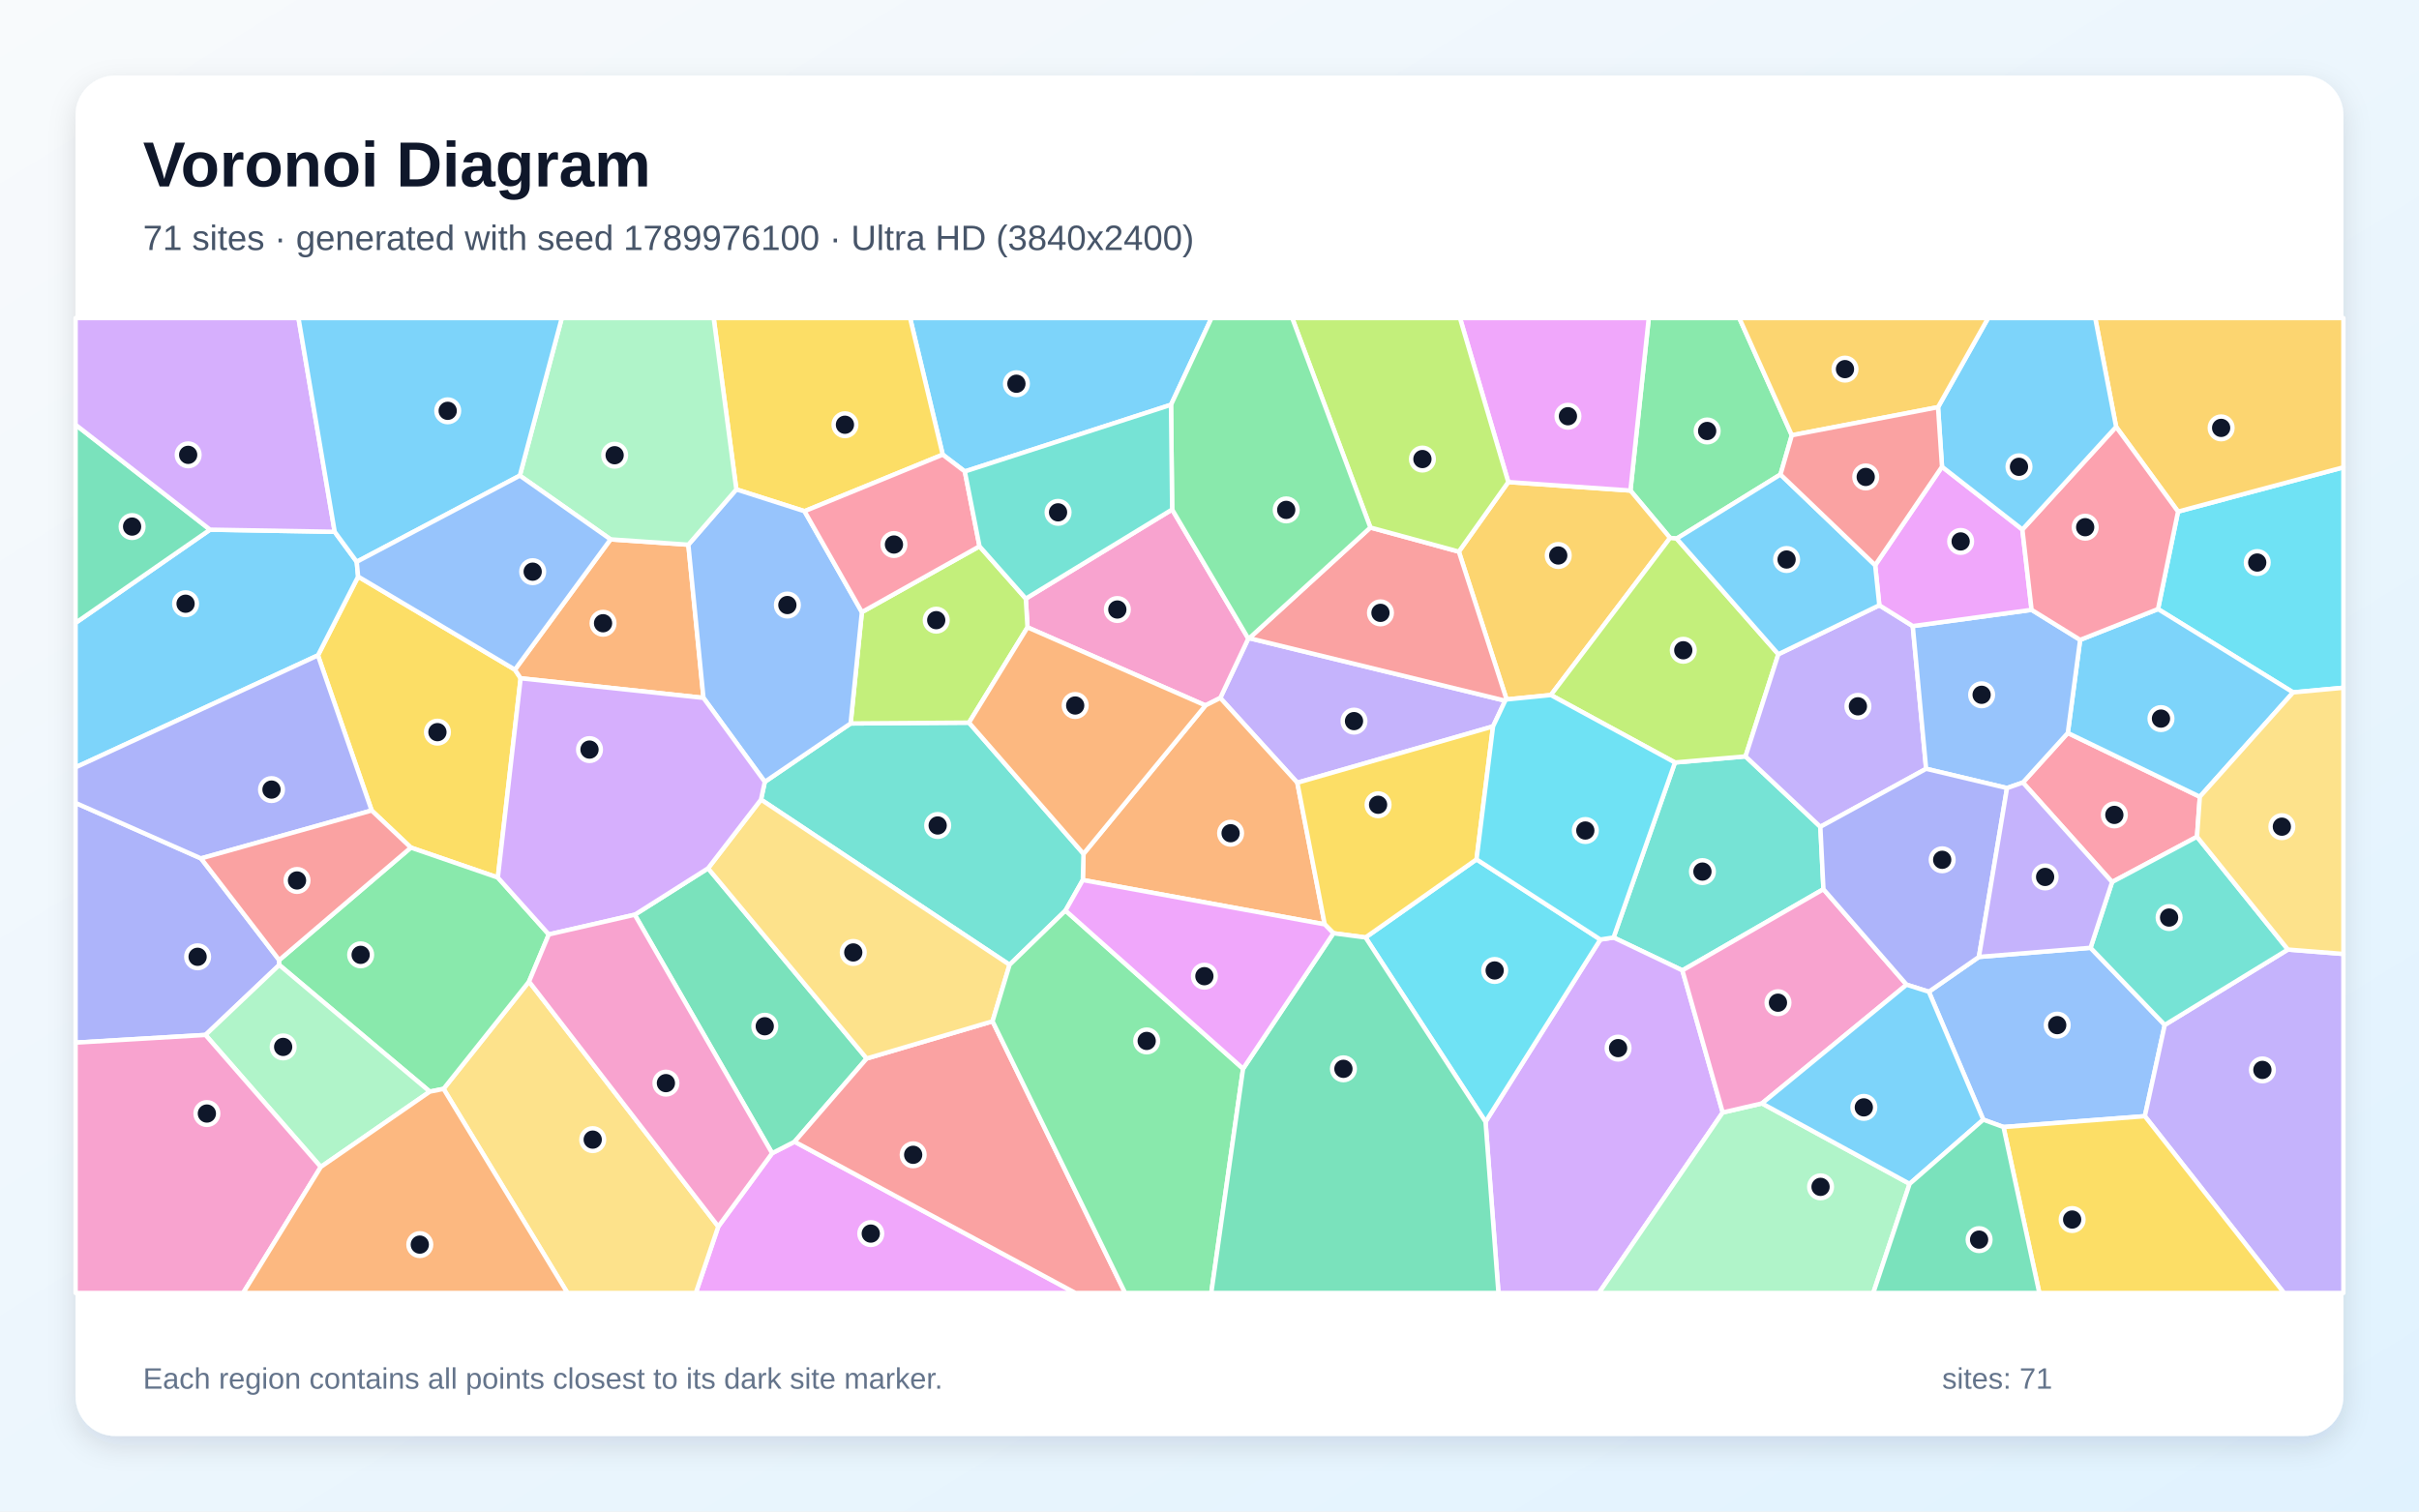
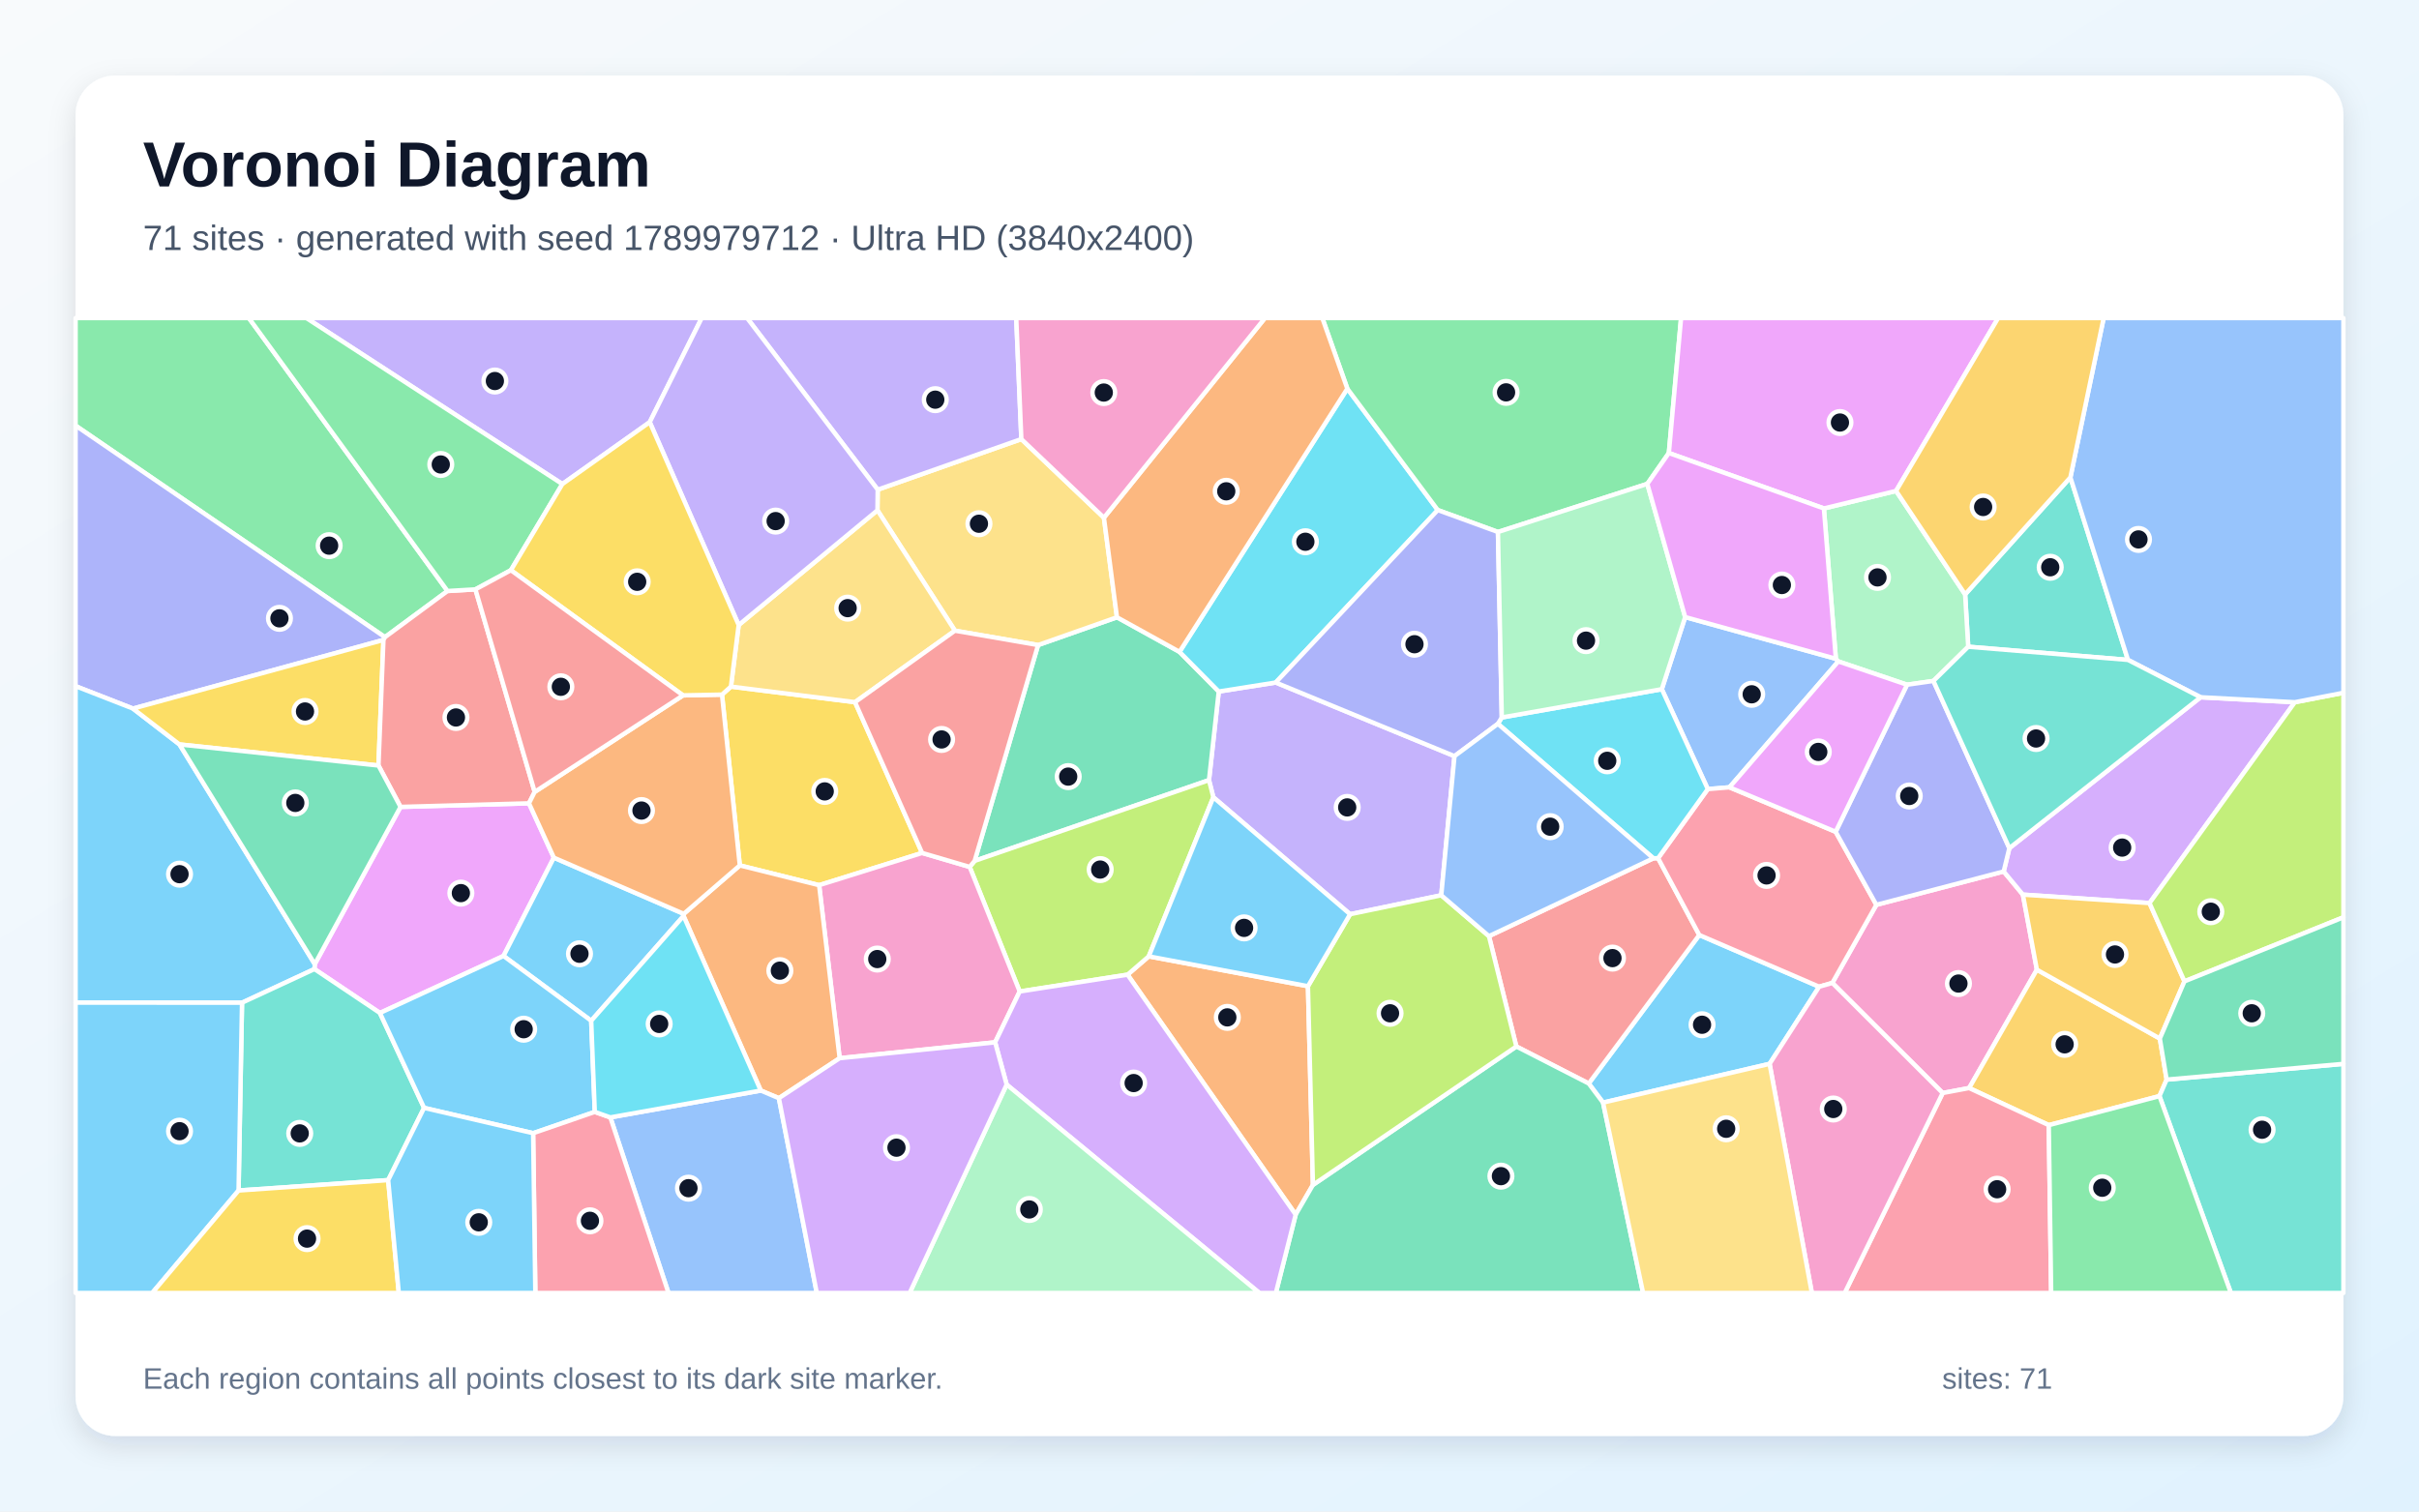
<svg xmlns="http://www.w3.org/2000/svg" width="3840" height="2400" viewBox="0 0 3840 2400" role="img" aria-labelledby="title description">
  <defs>
    <linearGradient id="background" x1="0" y1="0" x2="1" y2="1">
      <stop stop-color="#F8FAFC" />
      <stop offset="1" stop-color="#E0F2FE" />
    </linearGradient>
    <filter id="shadow" x="-5%" y="-5%" width="110%" height="110%">
      <feDropShadow dx="0" dy="15" stdDeviation="22" flood-color="#0F172A" flood-opacity=".12" />
    </filter>
  </defs>
  <rect width="3840" height="2400" fill="url(#background)" />
  <rect x="120" y="120" width="3600" height="2160" rx="63" fill="#FFFFFF" filter="url(#shadow)" />
  <g font-family="Arial, sans-serif">
    <text x="227" y="296" font-size="101" font-weight="700" fill="#0F172A">Voronoi Diagram</text>
-     <text x="227" y="397" font-size="56" fill="#475569">71 sites · generated with seed 1789976100 · Ultra HD (3840x2400)</text>
+     <text x="227" y="397" font-size="56" fill="#475569">71 sites · generated with seed 1789979712 · Ultra HD (3840x2400)</text>
  </g>
  <g stroke="#FFFFFF" stroke-width="7" stroke-linejoin="round">
-     <polygon points="1858.9,642.7 1531.6,748.6 1496.5,721.9 1444.7,505.0 1923.2,505.0" fill="#38BDF8" fill-opacity="0.65" />
-     <polygon points="1983.2,1013.3 2389.4,1112.6 2370.1,1153.4 2059.4,1242.8 1937.1,1108.2 1981.6,1013.9" fill="#A78BFA" fill-opacity="0.65" />
-     <polygon points="1913.6,1120.1 1631.1,996.1 1628.4,950.5 1860.7,809.0 1981.6,1013.9 1937.1,1108.2" fill="#F472B6" fill-opacity="0.65" />
-     <polygon points="2102.9,1467.7 1718.9,1397.3 1720.0,1355.7 1913.6,1120.1 1937.1,1108.2 2059.4,1242.8" fill="#FB923C" fill-opacity="0.65" />
-     <polygon points="790.3,1393.4 652.2,1345.8 590.0,1286.9 504.7,1040.6 568.5,915.5 817.4,1063.3 826.5,1077.0" fill="#FACC15" fill-opacity="0.65" />
-     <polygon points="2844.4,691.1 2826.4,753.4 2661.6,855.2 2651.1,854.1 2588.2,778.9 2617.3,505.0 2761.0,505.0" fill="#4ADE80" fill-opacity="0.65" />
-     <polygon points="2894.6,1411.9 2670.7,1540.8 2561.4,1488.6 2658.9,1210.7 2770.9,1201.0 2889.7,1312.8" fill="#2DD4BF" fill-opacity="0.65" />
-     <polygon points="3180.4,1789.5 3148.3,1777.8 3061.9,1574.7 3141.4,1519.4 3318.6,1504.9 3436.4,1627.4 3404.8,1772.3" fill="#60A5FA" fill-opacity="0.65" />
-     <polygon points="1140.2,1947.5 1225.7,1831.1 1261.4,1812.8 1707.1,2053.0 1104.5,2053.0" fill="#E879F9" fill-opacity="0.65" />
-     <polygon points="1007.6,1452.4 1124.0,1378.7 1375.8,1680.7 1261.4,1812.8 1225.7,1831.1" fill="#34D399" fill-opacity="0.65" />
-     <polygon points="1261.4,1812.8 1375.8,1680.7 1575.6,1621.6 1786.1,2053.0 1707.1,2053.0" fill="#F87171" fill-opacity="0.65" />
-     <polygon points="326.2,1643.3 120.0,1655.5 120.0,1274.9 319.1,1363.0 443.2,1524.4 443.3,1532.2" fill="#818CF8" fill-opacity="0.65" />
-     <polygon points="2461.9,1103.6 2391.6,1110.6 2315.8,875.9 2394.3,765.4 2588.2,778.9 2651.1,854.1" fill="#FBBF24" fill-opacity="0.65" />
-     <polygon points="2823.0,1038.8 2770.9,1201.0 2658.9,1210.7 2461.9,1103.6 2651.1,854.1 2661.6,855.2" fill="#A3E635" fill-opacity="0.65" />
-     <polygon points="2358.2,1781.2 2540.4,1491.8 2561.4,1488.6 2670.7,1540.8 2734.7,1766.4 2538.2,2053.0 2378.7,2053.0" fill="#C084FC" fill-opacity="0.65" />
-     <polygon points="3487.6,1328.6 3352.8,1400.5 3211.2,1242.5 3282.5,1163.8 3492.1,1265.1" fill="#FB7185" fill-opacity="0.65" />
-     <polygon points="3640.2,1099.4 3425.7,967.1 3457.5,812.3 3720.0,742.0 3720.0,1092.0" fill="#22D3EE" fill-opacity="0.65" />
-     <polygon points="2734.7,1766.4 2797.0,1752.0 3031.4,1879.7 2973.7,2053.0 2538.2,2053.0" fill="#86EFAC" fill-opacity="0.65" />
-     <polygon points="704.1,1728.9 839.8,1558.5 1140.2,1947.5 1104.5,2053.0 900.8,2053.0" fill="#FCD34D" fill-opacity="0.65" />
-     <polygon points="3492.1,1265.1 3282.5,1163.8 3302.1,1016.0 3425.7,967.1 3640.2,1099.4" fill="#38BDF8" fill-opacity="0.65" />
-     <polygon points="333.4,841.0 531.3,844.4 566.3,892.0 568.5,915.5 504.7,1040.6 120.0,1218.4 120.0,989.0" fill="#38BDF8" fill-opacity="0.65" />
-     <polygon points="2983.3,961.0 3036.4,994.1 3057.6,1220.7 2889.7,1312.8 2770.9,1201.0 2823.0,1038.8" fill="#A78BFA" fill-opacity="0.65" />
-     <polygon points="2797.0,1752.0 2734.7,1766.4 2670.7,1540.8 2894.6,1411.9 3026.6,1563.5" fill="#F472B6" fill-opacity="0.65" />
-     <polygon points="969.2,856.4 1092.7,864.9 1116.7,1108.1 826.5,1077.0 817.4,1063.3" fill="#FB923C" fill-opacity="0.65" />
-     <polygon points="1277.1,811.7 1168.9,777.1 1132.9,505.0 1444.7,505.0 1496.5,721.9" fill="#FACC15" fill-opacity="0.65" />
-     <polygon points="871.2,1483.7 839.8,1558.5 704.1,1728.9 682.3,1733.3 443.3,1532.2 443.2,1524.4 652.2,1345.8 790.3,1393.4" fill="#4ADE80" fill-opacity="0.65" />
-     <polygon points="1691.4,1445.8 1602.6,1531.9 1208.0,1269.6 1214.1,1241.4 1350.3,1148.7 1538.2,1147.4 1720.0,1355.7 1718.9,1397.3" fill="#2DD4BF" fill-opacity="0.65" />
-     <polygon points="3225.0,968.3 3302.1,1016.0 3282.5,1163.8 3211.2,1242.5 3186.0,1251.3 3057.6,1220.7 3036.4,994.1" fill="#60A5FA" fill-opacity="0.65" />
-     <polygon points="3082.8,741.1 3210.4,840.8 3225.0,968.3 3036.4,994.1 2983.3,961.0 2976.7,897.4" fill="#E879F9" fill-opacity="0.65" />
-     <polygon points="333.4,841.0 120.0,989.0 120.0,674.4" fill="#34D399" fill-opacity="0.65" />
-     <polygon points="2175.4,837.6 2315.8,875.9 2391.6,1110.6 2389.4,1112.6 1983.2,1013.3" fill="#F87171" fill-opacity="0.65" />
-     <polygon points="319.1,1363.0 120.0,1274.9 120.0,1218.4 504.7,1040.6 590.0,1286.9" fill="#818CF8" fill-opacity="0.65" />
-     <polygon points="3457.5,812.3 3359.2,677.7 3326.0,505.0 3720.0,505.0 3720.0,742.0" fill="#FBBF24" fill-opacity="0.65" />
-     <polygon points="1538.2,1147.4 1350.3,1148.7 1368.2,971.9 1554.9,867.4 1628.4,950.5 1631.1,996.1" fill="#A3E635" fill-opacity="0.65" />
-     <polygon points="531.3,844.4 333.4,841.0 120.0,674.4 120.0,505.0 473.8,505.0" fill="#C084FC" fill-opacity="0.65" />
-     <polygon points="3359.2,677.7 3457.5,812.3 3425.7,967.1 3302.1,1016.0 3225.0,968.3 3210.4,840.8" fill="#FB7185" fill-opacity="0.65" />
-     <polygon points="2167.7,1488.5 2343.9,1364.5 2540.4,1491.8 2358.2,1781.2" fill="#22D3EE" fill-opacity="0.65" />
-     <polygon points="509.2,1852.9 326.2,1643.3 443.3,1532.2 682.3,1733.3" fill="#86EFAC" fill-opacity="0.65" />
-     <polygon points="1208.0,1269.6 1602.6,1531.9 1575.6,1621.6 1375.8,1680.7 1124.0,1378.7" fill="#FCD34D" fill-opacity="0.65" />
-     <polygon points="2976.7,897.4 2983.3,961.0 2823.0,1038.8 2661.6,855.2 2826.4,753.4" fill="#38BDF8" fill-opacity="0.65" />
-     <polygon points="3359.2,677.7 3210.4,840.8 3082.8,741.1 3076.5,646.5 3156.0,505.0 3326.0,505.0" fill="#38BDF8" fill-opacity="0.65" />
-     <polygon points="3404.8,1772.3 3436.4,1627.4 3631.9,1507.7 3720.0,1514.7 3720.0,2053.0 3625.7,2053.0" fill="#A78BFA" fill-opacity="0.65" />
-     <polygon points="120.0,1655.5 326.2,1643.3 509.2,1852.9 386.0,2053.0 120.0,2053.0" fill="#F472B6" fill-opacity="0.65" />
-     <polygon points="1538.2,1147.4 1631.1,996.1 1913.6,1120.1 1720.0,1355.7" fill="#FB923C" fill-opacity="0.65" />
-     <polygon points="2343.9,1364.5 2167.7,1488.5 2116.7,1481.8 2102.9,1467.7 2059.4,1242.8 2370.1,1153.4" fill="#FACC15" fill-opacity="0.65" />
-     <polygon points="1575.6,1621.6 1602.6,1531.9 1691.4,1445.8 1973.3,1696.9 1922.8,2053.0 1786.1,2053.0" fill="#4ADE80" fill-opacity="0.65" />
-     <polygon points="3631.9,1507.7 3436.4,1627.4 3318.6,1504.9 3352.8,1400.5 3487.6,1328.6" fill="#2DD4BF" fill-opacity="0.65" />
-     <polygon points="1368.2,971.9 1350.3,1148.7 1214.1,1241.4 1116.7,1108.1 1092.7,864.9 1168.9,777.1 1277.1,811.7" fill="#60A5FA" fill-opacity="0.65" />
-     <polygon points="2588.2,778.9 2394.3,765.4 2317.6,505.0 2617.3,505.0" fill="#E879F9" fill-opacity="0.65" />
-     <polygon points="1973.3,1696.9 2116.7,1481.8 2167.7,1488.5 2358.2,1781.2 2378.7,2053.0 1922.8,2053.0" fill="#34D399" fill-opacity="0.65" />
-     <polygon points="443.2,1524.4 319.1,1363.0 590.0,1286.9 652.2,1345.8" fill="#F87171" fill-opacity="0.65" />
-     <polygon points="3057.6,1220.7 3186.0,1251.3 3141.4,1519.4 3061.9,1574.7 3026.6,1563.5 2894.6,1411.9 2889.7,1312.8" fill="#818CF8" fill-opacity="0.65" />
-     <polygon points="3076.5,646.5 2844.4,691.1 2761.0,505.0 3156.0,505.0" fill="#FBBF24" fill-opacity="0.65" />
-     <polygon points="2394.3,765.4 2315.8,875.9 2175.4,837.6 2051.3,505.0 2317.6,505.0" fill="#A3E635" fill-opacity="0.65" />
-     <polygon points="1214.1,1241.4 1208.0,1269.6 1124.0,1378.7 1007.6,1452.4 871.2,1483.7 790.3,1393.4 826.5,1077.0 1116.7,1108.1" fill="#C084FC" fill-opacity="0.65" />
-     <polygon points="1554.9,867.4 1368.2,971.9 1277.1,811.7 1496.5,721.9 1531.6,748.6" fill="#FB7185" fill-opacity="0.65" />
-     <polygon points="2540.4,1491.8 2343.9,1364.5 2370.1,1153.4 2389.4,1112.6 2391.6,1110.6 2461.9,1103.6 2658.9,1210.7 2561.4,1488.6" fill="#22D3EE" fill-opacity="0.65" />
-     <polygon points="1168.9,777.1 1092.7,864.9 969.2,856.4 825.2,755.2 891.8,505.0 1132.9,505.0" fill="#86EFAC" fill-opacity="0.65" />
-     <polygon points="3631.9,1507.7 3487.6,1328.6 3492.1,1265.1 3640.2,1099.4 3720.0,1092.0 3720.0,1514.7" fill="#FCD34D" fill-opacity="0.65" />
-     <polygon points="3031.4,1879.7 2797.0,1752.0 3026.6,1563.5 3061.9,1574.7 3148.3,1777.8" fill="#38BDF8" fill-opacity="0.65" />
-     <polygon points="825.2,755.2 566.3,892.0 531.3,844.4 473.8,505.0 891.8,505.0" fill="#38BDF8" fill-opacity="0.65" />
-     <polygon points="3186.0,1251.3 3211.2,1242.5 3352.8,1400.5 3318.6,1504.9 3141.4,1519.4" fill="#A78BFA" fill-opacity="0.65" />
-     <polygon points="839.8,1558.5 871.2,1483.7 1007.6,1452.4 1225.7,1831.1 1140.2,1947.5" fill="#F472B6" fill-opacity="0.65" />
-     <polygon points="509.2,1852.9 682.3,1733.3 704.1,1728.9 900.8,2053.0 386.0,2053.0" fill="#FB923C" fill-opacity="0.65" />
-     <polygon points="3180.4,1789.5 3404.8,1772.3 3625.7,2053.0 3237.3,2053.0" fill="#FACC15" fill-opacity="0.65" />
-     <polygon points="2175.4,837.6 1983.2,1013.3 1981.6,1013.9 1860.7,809.0 1858.9,642.7 1923.2,505.0 2051.3,505.0" fill="#4ADE80" fill-opacity="0.65" />
-     <polygon points="1860.7,809.0 1628.4,950.5 1554.9,867.4 1531.6,748.6 1858.9,642.7" fill="#2DD4BF" fill-opacity="0.65" />
-     <polygon points="825.2,755.2 969.2,856.4 817.4,1063.3 568.5,915.5 566.3,892.0" fill="#60A5FA" fill-opacity="0.65" />
-     <polygon points="1973.3,1696.9 1691.4,1445.8 1718.9,1397.3 2102.9,1467.7 2116.7,1481.8" fill="#E879F9" fill-opacity="0.65" />
-     <polygon points="3031.4,1879.7 3148.3,1777.8 3180.4,1789.5 3237.3,2053.0 2973.7,2053.0" fill="#34D399" fill-opacity="0.65" />
-     <polygon points="3076.5,646.5 3082.8,741.1 2976.7,897.4 2826.4,753.4 2844.4,691.1" fill="#F87171" fill-opacity="0.65" />
+     <polygon points="2809.1,1689.2 2544.7,1750.7 2522.0,1720.4 2697.5,1484.6 2887.8,1566.7" fill="#38BDF8" fill-opacity="0.65" />
+     <polygon points="2308.9,1200.6 2287.9,1421.5 2143.2,1451.6 1926.1,1265.9 1919.2,1238.7 1934.7,1098.0 2025.1,1083.7" fill="#A78BFA" fill-opacity="0.65" />
+     <polygon points="2908.7,1560.7 2978.6,1436.7 3180.7,1383.7 3211.2,1420.5 3233.4,1539.7 3125.9,1727.6 3083.9,1735.5" fill="#F472B6" fill-opacity="0.65" />
+     <polygon points="1789.9,1547.6 1823.6,1518.5 2076.3,1565.9 2084.2,1881.4 2056.8,1928.6" fill="#FB923C" fill-opacity="0.65" />
+     <polygon points="1463.8,1354.3 1300.3,1405.5 1174.4,1374.1 1146.1,1102.9 1160.3,1090.2 1357.3,1114.9" fill="#FACC15" fill-opacity="0.65" />
+     <polygon points="710.4,938.4 611.1,1011.7 120.0,675.8 120.0,505.0 395.1,505.0" fill="#4ADE80" fill-opacity="0.65" />
+     <polygon points="3286.6,758.0 3378.0,1047.8 3124.4,1026.9 3119.5,943.8" fill="#2DD4BF" fill-opacity="0.65" />
+     <polygon points="2638.0,1094.3 2675.1,979.8 2914.3,1046.0 2918.2,1050.2 2745.4,1250.1 2711.0,1252.9" fill="#60A5FA" fill-opacity="0.65" />
+     <polygon points="603.1,1608.4 499.2,1538.7 499.7,1530.9 635.8,1281.2 839.7,1275.5 879.2,1361.8 799.3,1517.9" fill="#E879F9" fill-opacity="0.65" />
+     <polygon points="1547.2,1366.9 1647.9,1024.2 1773.1,980.1 1872.4,1035.0 1934.7,1098.0 1919.2,1238.7" fill="#34D399" fill-opacity="0.65" />
+     <polygon points="2407.1,1661.6 2363.6,1486.4 2624.6,1362.8 2632.1,1362.6 2697.5,1484.6 2522.0,1720.4" fill="#F87171" fill-opacity="0.65" />
+     <polygon points="608.7,1016.1 211.1,1125.1 120.0,1089.5 120.0,675.8 611.1,1011.7" fill="#818CF8" fill-opacity="0.65" />
+     <polygon points="3439.4,1714.2 3428.0,1740.4 3252.3,1786.5 3125.9,1727.6 3233.4,1539.7 3428.6,1649.0" fill="#FBBF24" fill-opacity="0.65" />
+     <polygon points="1618.7,1574.3 1539.3,1376.5 1547.2,1366.9 1919.2,1238.7 1926.1,1265.9 1823.6,1518.5 1789.9,1547.6" fill="#A3E635" fill-opacity="0.65" />
+     <polygon points="3493.3,1107.1 3642.9,1115.0 3412.2,1433.9 3211.2,1420.5 3180.7,1383.7 3189.7,1346.7" fill="#C084FC" fill-opacity="0.65" />
+     <polygon points="2632.1,1362.6 2711.0,1252.9 2745.4,1250.1 2914.0,1320.7 2978.6,1436.7 2908.7,1560.7 2887.8,1566.7 2697.5,1484.6" fill="#FB7185" fill-opacity="0.65" />
+     <polygon points="2138.8,617.1 2282.4,809.9 2025.1,1083.7 1934.7,1098.0 1872.4,1035.0" fill="#22D3EE" fill-opacity="0.65" />
+     <polygon points="2895.3,807.3 3009.9,779.5 3119.5,943.8 3124.4,1026.9 3069.2,1081.2 3027.3,1087.2 2918.2,1050.2 2914.3,1046.0" fill="#86EFAC" fill-opacity="0.65" />
+     <polygon points="1515.9,1001.4 1392.9,810.2 1393.3,777.5 1621.3,697.2 1752.4,822.0 1773.1,980.1 1647.9,1024.2" fill="#FCD34D" fill-opacity="0.65" />
+     <polygon points="384.2,1592.1 120.0,1592.0 120.0,1089.5 211.1,1125.1 284.9,1182.0 499.7,1530.9 499.2,1538.7" fill="#38BDF8" fill-opacity="0.65" />
+     <polygon points="938.5,1620.8 799.3,1517.9 879.2,1361.8 1085.4,1451.0 1085.1,1454.4" fill="#38BDF8" fill-opacity="0.65" />
+     <polygon points="1621.3,697.2 1393.3,777.5 1186.0,505.0 1613.2,505.0" fill="#A78BFA" fill-opacity="0.65" />
+     <polygon points="1579.7,1655.0 1332.9,1680.2 1300.3,1405.5 1463.8,1354.3 1539.3,1376.5 1618.7,1574.3" fill="#F472B6" fill-opacity="0.65" />
+     <polygon points="1236.4,1743.7 1207.7,1731.6 1085.1,1454.4 1085.4,1451.0 1174.4,1374.1 1300.3,1405.5 1332.9,1680.2" fill="#FB923C" fill-opacity="0.65" />
+     <polygon points="600.8,1215.5 284.9,1182.0 211.1,1125.1 608.7,1016.1" fill="#FACC15" fill-opacity="0.65" />
+     <polygon points="2649.2,719.3 2615.0,768.3 2377.9,844.7 2282.4,809.9 2138.8,617.1 2099.1,505.0 2668.6,505.0" fill="#4ADE80" fill-opacity="0.65" />
+     <polygon points="616.2,1873.8 378.7,1890.3 384.2,1592.1 499.2,1538.7 603.1,1608.4 673.2,1759.1" fill="#2DD4BF" fill-opacity="0.65" />
+     <polygon points="968.9,1774.2 1207.7,1731.6 1236.4,1743.7 1296.6,2053.0 1061.2,2053.0" fill="#60A5FA" fill-opacity="0.65" />
+     <polygon points="3009.9,779.5 2895.3,807.3 2649.2,719.3 2668.6,505.0 3171.9,505.0" fill="#E879F9" fill-opacity="0.65" />
+     <polygon points="2056.8,1928.6 2084.2,1881.4 2407.1,1661.6 2522.0,1720.4 2544.7,1750.7 2608.3,2053.0 2025.3,2053.0" fill="#34D399" fill-opacity="0.65" />
+     <polygon points="848.8,1257.4 839.7,1275.5 635.8,1281.2 600.8,1215.5 608.7,1016.1 611.1,1011.7 710.4,938.4 754.7,935.8" fill="#F87171" fill-opacity="0.65" />
+     <polygon points="2914.0,1320.7 3027.3,1087.2 3069.2,1081.2 3189.7,1346.7 3180.7,1383.7 2978.6,1436.7" fill="#818CF8" fill-opacity="0.65" />
+     <polygon points="3467.7,1558.2 3428.6,1649.0 3233.4,1539.7 3211.2,1420.5 3412.2,1433.9" fill="#FBBF24" fill-opacity="0.65" />
+     <polygon points="3467.7,1558.2 3412.2,1433.9 3642.9,1115.0 3720.0,1100.0 3720.0,1456.5" fill="#A3E635" fill-opacity="0.65" />
+     <polygon points="1598.0,1722.1 1579.7,1655.0 1618.7,1574.3 1789.9,1547.6 2056.8,1928.6 2025.3,2053.0 1999.2,2053.0" fill="#C084FC" fill-opacity="0.65" />
+     <polygon points="3083.9,1735.5 3125.9,1727.6 3252.3,1786.5 3256.1,2053.0 2928.3,2053.0" fill="#FB7185" fill-opacity="0.65" />
+     <polygon points="2632.1,1362.6 2624.6,1362.8 2377.8,1149.3 2384.0,1139.2 2638.0,1094.3 2711.0,1252.9" fill="#22D3EE" fill-opacity="0.65" />
+     <polygon points="1598.0,1722.1 1999.2,2053.0 1444.0,2053.0" fill="#86EFAC" fill-opacity="0.65" />
+     <polygon points="1172.6,992.4 1392.9,810.2 1515.9,1001.4 1357.3,1114.9 1160.3,1090.2" fill="#FCD34D" fill-opacity="0.65" />
+     <polygon points="120.0,1592.0 384.2,1592.1 378.7,1890.3 241.6,2053.0 120.0,2053.0" fill="#38BDF8" fill-opacity="0.65" />
+     <polygon points="944.2,1765.5 846.3,1799.3 673.2,1759.1 603.1,1608.4 799.3,1517.9 938.5,1620.8" fill="#38BDF8" fill-opacity="0.65" />
+     <polygon points="1031.4,670.3 892.7,768.6 486.3,505.0 1113.9,505.0" fill="#A78BFA" fill-opacity="0.65" />
+     <polygon points="2809.1,1689.2 2887.8,1566.7 2908.7,1560.7 3083.9,1735.5 2928.3,2053.0 2876.2,2053.0" fill="#F472B6" fill-opacity="0.65" />
+     <polygon points="2138.8,617.1 1872.4,1035.0 1773.1,980.1 1752.4,822.0 2008.0,505.0 2099.1,505.0" fill="#FB923C" fill-opacity="0.65" />
+     <polygon points="378.7,1890.3 616.2,1873.8 633.1,2053.0 241.6,2053.0" fill="#FACC15" fill-opacity="0.65" />
+     <polygon points="892.7,768.6 811.0,905.4 754.7,935.8 710.4,938.4 395.1,505.0 486.3,505.0" fill="#4ADE80" fill-opacity="0.65" />
+     <polygon points="3428.0,1740.4 3439.4,1714.2 3720.0,1689.2 3720.0,2053.0 3541.4,2053.0" fill="#2DD4BF" fill-opacity="0.65" />
+     <polygon points="3642.9,1115.0 3493.3,1107.1 3378.0,1047.8 3286.6,758.0 3339.4,505.0 3720.0,505.0 3720.0,1100.0" fill="#60A5FA" fill-opacity="0.65" />
+     <polygon points="2914.0,1320.7 2745.4,1250.1 2918.2,1050.2 3027.3,1087.2" fill="#E879F9" fill-opacity="0.65" />
+     <polygon points="284.9,1182.0 600.8,1215.5 635.8,1281.2 499.7,1530.9" fill="#34D399" fill-opacity="0.65" />
+     <polygon points="1515.9,1001.4 1647.9,1024.2 1547.2,1366.9 1539.3,1376.5 1463.8,1354.3 1357.3,1114.9" fill="#F87171" fill-opacity="0.65" />
+     <polygon points="2377.9,844.7 2384.0,1139.2 2377.8,1149.3 2308.9,1200.6 2025.1,1083.7 2282.4,809.9" fill="#818CF8" fill-opacity="0.65" />
+     <polygon points="3286.6,758.0 3119.5,943.8 3009.9,779.5 3171.9,505.0 3339.4,505.0" fill="#FBBF24" fill-opacity="0.65" />
+     <polygon points="2084.2,1881.4 2076.3,1565.9 2143.2,1451.6 2287.9,1421.5 2363.6,1486.4 2407.1,1661.6" fill="#A3E635" fill-opacity="0.65" />
+     <polygon points="1236.4,1743.7 1332.9,1680.2 1579.7,1655.0 1598.0,1722.1 1444.0,2053.0 1296.6,2053.0" fill="#C084FC" fill-opacity="0.65" />
+     <polygon points="846.3,1799.3 944.2,1765.5 968.9,1774.2 1061.2,2053.0 849.8,2053.0" fill="#FB7185" fill-opacity="0.65" />
+     <polygon points="968.9,1774.2 944.2,1765.5 938.5,1620.8 1085.1,1454.4 1207.7,1731.6" fill="#22D3EE" fill-opacity="0.65" />
+     <polygon points="2384.0,1139.2 2377.9,844.7 2615.0,768.3 2675.1,979.8 2638.0,1094.3" fill="#86EFAC" fill-opacity="0.65" />
+     <polygon points="2544.7,1750.7 2809.1,1689.2 2876.2,2053.0 2608.3,2053.0" fill="#FCD34D" fill-opacity="0.65" />
+     <polygon points="616.2,1873.8 673.2,1759.1 846.3,1799.3 849.8,2053.0 633.1,2053.0" fill="#38BDF8" fill-opacity="0.65" />
+     <polygon points="2076.3,1565.9 1823.6,1518.5 1926.1,1265.9 2143.2,1451.6" fill="#38BDF8" fill-opacity="0.65" />
+     <polygon points="1393.3,777.5 1392.9,810.2 1172.6,992.4 1031.4,670.3 1113.9,505.0 1186.0,505.0" fill="#A78BFA" fill-opacity="0.65" />
+     <polygon points="1752.4,822.0 1621.3,697.2 1613.2,505.0 2008.0,505.0" fill="#F472B6" fill-opacity="0.65" />
+     <polygon points="1085.4,1451.0 879.2,1361.8 839.7,1275.5 848.8,1257.4 1084.3,1104.1 1146.1,1102.9 1174.4,1374.1" fill="#FB923C" fill-opacity="0.65" />
+     <polygon points="811.0,905.4 892.7,768.6 1031.4,670.3 1172.6,992.4 1160.3,1090.2 1146.1,1102.9 1084.3,1104.1" fill="#FACC15" fill-opacity="0.65" />
+     <polygon points="3252.3,1786.5 3428.0,1740.4 3541.4,2053.0 3256.1,2053.0" fill="#4ADE80" fill-opacity="0.65" />
+     <polygon points="3493.3,1107.1 3189.7,1346.7 3069.2,1081.2 3124.4,1026.9 3378.0,1047.8" fill="#2DD4BF" fill-opacity="0.65" />
+     <polygon points="2377.8,1149.3 2624.6,1362.8 2363.6,1486.4 2287.9,1421.5 2308.9,1200.6" fill="#60A5FA" fill-opacity="0.65" />
+     <polygon points="2895.3,807.3 2914.3,1046.0 2675.1,979.8 2615.0,768.3 2649.2,719.3" fill="#E879F9" fill-opacity="0.65" />
+     <polygon points="3439.4,1714.2 3428.6,1649.0 3467.7,1558.2 3720.0,1456.5 3720.0,1689.2" fill="#34D399" fill-opacity="0.65" />
+     <polygon points="1084.3,1104.1 848.8,1257.4 754.7,935.8 811.0,905.4" fill="#F87171" fill-opacity="0.65" />
  </g>
  <g>
-     <circle cx="1613.5" cy="609.3" r="18" fill="#0F172A" stroke="#FFFFFF" stroke-width="7" />
-     <circle cx="2149.4" cy="1145.0" r="18" fill="#0F172A" stroke="#FFFFFF" stroke-width="7" />
-     <circle cx="1773.7" cy="967.8" r="18" fill="#0F172A" stroke="#FFFFFF" stroke-width="7" />
-     <circle cx="1953.5" cy="1323.0" r="18" fill="#0F172A" stroke="#FFFFFF" stroke-width="7" />
-     <circle cx="694.4" cy="1162.5" r="18" fill="#0F172A" stroke="#FFFFFF" stroke-width="7" />
-     <circle cx="2710.0" cy="684.3" r="18" fill="#0F172A" stroke="#FFFFFF" stroke-width="7" />
-     <circle cx="2702.5" cy="1383.9" r="18" fill="#0F172A" stroke="#FFFFFF" stroke-width="7" />
-     <circle cx="3265.7" cy="1627.7" r="18" fill="#0F172A" stroke="#FFFFFF" stroke-width="7" />
-     <circle cx="1382.3" cy="1958.7" r="18" fill="#0F172A" stroke="#FFFFFF" stroke-width="7" />
-     <circle cx="1214.0" cy="1629.5" r="18" fill="#0F172A" stroke="#FFFFFF" stroke-width="7" />
-     <circle cx="1449.6" cy="1833.6" r="18" fill="#0F172A" stroke="#FFFFFF" stroke-width="7" />
-     <circle cx="313.7" cy="1519.2" r="18" fill="#0F172A" stroke="#FFFFFF" stroke-width="7" />
-     <circle cx="2473.6" cy="882.0" r="18" fill="#0F172A" stroke="#FFFFFF" stroke-width="7" />
-     <circle cx="2672.1" cy="1032.5" r="18" fill="#0F172A" stroke="#FFFFFF" stroke-width="7" />
-     <circle cx="2568.6" cy="1664.2" r="18" fill="#0F172A" stroke="#FFFFFF" stroke-width="7" />
-     <circle cx="3356.4" cy="1293.9" r="18" fill="#0F172A" stroke="#FFFFFF" stroke-width="7" />
-     <circle cx="3583.2" cy="893.2" r="18" fill="#0F172A" stroke="#FFFFFF" stroke-width="7" />
-     <circle cx="2890.0" cy="1884.5" r="18" fill="#0F172A" stroke="#FFFFFF" stroke-width="7" />
-     <circle cx="940.9" cy="1809.5" r="18" fill="#0F172A" stroke="#FFFFFF" stroke-width="7" />
-     <circle cx="3430.4" cy="1141.0" r="18" fill="#0F172A" stroke="#FFFFFF" stroke-width="7" />
-     <circle cx="294.6" cy="958.6" r="18" fill="#0F172A" stroke="#FFFFFF" stroke-width="7" />
-     <circle cx="2949.3" cy="1121.5" r="18" fill="#0F172A" stroke="#FFFFFF" stroke-width="7" />
-     <circle cx="2822.4" cy="1592.1" r="18" fill="#0F172A" stroke="#FFFFFF" stroke-width="7" />
-     <circle cx="957.3" cy="989.6" r="18" fill="#0F172A" stroke="#FFFFFF" stroke-width="7" />
-     <circle cx="1341.3" cy="674.4" r="18" fill="#0F172A" stroke="#FFFFFF" stroke-width="7" />
-     <circle cx="572.5" cy="1516.1" r="18" fill="#0F172A" stroke="#FFFFFF" stroke-width="7" />
-     <circle cx="1488.5" cy="1310.7" r="18" fill="#0F172A" stroke="#FFFFFF" stroke-width="7" />
-     <circle cx="3145.7" cy="1103.2" r="18" fill="#0F172A" stroke="#FFFFFF" stroke-width="7" />
-     <circle cx="3112.4" cy="859.7" r="18" fill="#0F172A" stroke="#FFFFFF" stroke-width="7" />
-     <circle cx="209.7" cy="836.1" r="18" fill="#0F172A" stroke="#FFFFFF" stroke-width="7" />
-     <circle cx="2191.4" cy="973.1" r="18" fill="#0F172A" stroke="#FFFFFF" stroke-width="7" />
-     <circle cx="431.0" cy="1253.7" r="18" fill="#0F172A" stroke="#FFFFFF" stroke-width="7" />
-     <circle cx="3525.9" cy="679.4" r="18" fill="#0F172A" stroke="#FFFFFF" stroke-width="7" />
-     <circle cx="1486.2" cy="984.7" r="18" fill="#0F172A" stroke="#FFFFFF" stroke-width="7" />
-     <circle cx="298.7" cy="722.2" r="18" fill="#0F172A" stroke="#FFFFFF" stroke-width="7" />
-     <circle cx="3310.1" cy="837.1" r="18" fill="#0F172A" stroke="#FFFFFF" stroke-width="7" />
-     <circle cx="2372.7" cy="1540.9" r="18" fill="#0F172A" stroke="#FFFFFF" stroke-width="7" />
-     <circle cx="449.5" cy="1662.3" r="18" fill="#0F172A" stroke="#FFFFFF" stroke-width="7" />
-     <circle cx="1354.5" cy="1512.3" r="18" fill="#0F172A" stroke="#FFFFFF" stroke-width="7" />
-     <circle cx="2836.1" cy="888.4" r="18" fill="#0F172A" stroke="#FFFFFF" stroke-width="7" />
-     <circle cx="3205.0" cy="741.2" r="18" fill="#0F172A" stroke="#FFFFFF" stroke-width="7" />
-     <circle cx="3591.4" cy="1698.8" r="18" fill="#0F172A" stroke="#FFFFFF" stroke-width="7" />
-     <circle cx="328.4" cy="1768.1" r="18" fill="#0F172A" stroke="#FFFFFF" stroke-width="7" />
-     <circle cx="1706.8" cy="1120.2" r="18" fill="#0F172A" stroke="#FFFFFF" stroke-width="7" />
-     <circle cx="2187.6" cy="1277.8" r="18" fill="#0F172A" stroke="#FFFFFF" stroke-width="7" />
-     <circle cx="1820.3" cy="1652.8" r="18" fill="#0F172A" stroke="#FFFFFF" stroke-width="7" />
-     <circle cx="3443.3" cy="1456.9" r="18" fill="#0F172A" stroke="#FFFFFF" stroke-width="7" />
-     <circle cx="1249.9" cy="960.7" r="18" fill="#0F172A" stroke="#FFFFFF" stroke-width="7" />
-     <circle cx="2489.0" cy="660.9" r="18" fill="#0F172A" stroke="#FFFFFF" stroke-width="7" />
-     <circle cx="2132.6" cy="1697.1" r="18" fill="#0F172A" stroke="#FFFFFF" stroke-width="7" />
-     <circle cx="471.5" cy="1398.0" r="18" fill="#0F172A" stroke="#FFFFFF" stroke-width="7" />
-     <circle cx="3083.1" cy="1365.2" r="18" fill="#0F172A" stroke="#FFFFFF" stroke-width="7" />
-     <circle cx="2928.8" cy="586.1" r="18" fill="#0F172A" stroke="#FFFFFF" stroke-width="7" />
-     <circle cx="2258.0" cy="728.9" r="18" fill="#0F172A" stroke="#FFFFFF" stroke-width="7" />
-     <circle cx="935.8" cy="1190.2" r="18" fill="#0F172A" stroke="#FFFFFF" stroke-width="7" />
-     <circle cx="1419.1" cy="864.6" r="18" fill="#0F172A" stroke="#FFFFFF" stroke-width="7" />
-     <circle cx="2516.6" cy="1318.7" r="18" fill="#0F172A" stroke="#FFFFFF" stroke-width="7" />
-     <circle cx="975.7" cy="722.8" r="18" fill="#0F172A" stroke="#FFFFFF" stroke-width="7" />
-     <circle cx="3622.3" cy="1312.6" r="18" fill="#0F172A" stroke="#FFFFFF" stroke-width="7" />
-     <circle cx="2958.7" cy="1758.3" r="18" fill="#0F172A" stroke="#FFFFFF" stroke-width="7" />
-     <circle cx="710.7" cy="652.3" r="18" fill="#0F172A" stroke="#FFFFFF" stroke-width="7" />
-     <circle cx="3246.5" cy="1392.4" r="18" fill="#0F172A" stroke="#FFFFFF" stroke-width="7" />
-     <circle cx="1057.1" cy="1719.8" r="18" fill="#0F172A" stroke="#FFFFFF" stroke-width="7" />
-     <circle cx="666.4" cy="1976.2" r="18" fill="#0F172A" stroke="#FFFFFF" stroke-width="7" />
-     <circle cx="3289.4" cy="1936.4" r="18" fill="#0F172A" stroke="#FFFFFF" stroke-width="7" />
-     <circle cx="2041.8" cy="809.6" r="18" fill="#0F172A" stroke="#FFFFFF" stroke-width="7" />
-     <circle cx="1679.6" cy="813.5" r="18" fill="#0F172A" stroke="#FFFFFF" stroke-width="7" />
-     <circle cx="845.6" cy="907.7" r="18" fill="#0F172A" stroke="#FFFFFF" stroke-width="7" />
-     <circle cx="1911.9" cy="1550.0" r="18" fill="#0F172A" stroke="#FFFFFF" stroke-width="7" />
-     <circle cx="3141.7" cy="1968.3" r="18" fill="#0F172A" stroke="#FFFFFF" stroke-width="7" />
-     <circle cx="2961.7" cy="757.3" r="18" fill="#0F172A" stroke="#FFFFFF" stroke-width="7" />
+     <circle cx="2701.9" cy="1627.1" r="18" fill="#0F172A" stroke="#FFFFFF" stroke-width="7" />
+     <circle cx="2138.6" cy="1282.0" r="18" fill="#0F172A" stroke="#FFFFFF" stroke-width="7" />
+     <circle cx="3108.9" cy="1561.7" r="18" fill="#0F172A" stroke="#FFFFFF" stroke-width="7" />
+     <circle cx="1948.3" cy="1615.4" r="18" fill="#0F172A" stroke="#FFFFFF" stroke-width="7" />
+     <circle cx="1309.2" cy="1256.6" r="18" fill="#0F172A" stroke="#FFFFFF" stroke-width="7" />
+     <circle cx="522.5" cy="866.4" r="18" fill="#0F172A" stroke="#FFFFFF" stroke-width="7" />
+     <circle cx="3254.6" cy="900.7" r="18" fill="#0F172A" stroke="#FFFFFF" stroke-width="7" />
+     <circle cx="2780.7" cy="1102.4" r="18" fill="#0F172A" stroke="#FFFFFF" stroke-width="7" />
+     <circle cx="731.6" cy="1418.1" r="18" fill="#0F172A" stroke="#FFFFFF" stroke-width="7" />
+     <circle cx="1695.7" cy="1233.1" r="18" fill="#0F172A" stroke="#FFFFFF" stroke-width="7" />
+     <circle cx="2559.7" cy="1521.3" r="18" fill="#0F172A" stroke="#FFFFFF" stroke-width="7" />
+     <circle cx="443.6" cy="981.8" r="18" fill="#0F172A" stroke="#FFFFFF" stroke-width="7" />
+     <circle cx="3277.5" cy="1658.2" r="18" fill="#0F172A" stroke="#FFFFFF" stroke-width="7" />
+     <circle cx="1746.5" cy="1380.7" r="18" fill="#0F172A" stroke="#FFFFFF" stroke-width="7" />
+     <circle cx="3368.8" cy="1345.8" r="18" fill="#0F172A" stroke="#FFFFFF" stroke-width="7" />
+     <circle cx="2804.3" cy="1390.0" r="18" fill="#0F172A" stroke="#FFFFFF" stroke-width="7" />
+     <circle cx="2072.2" cy="860.2" r="18" fill="#0F172A" stroke="#FFFFFF" stroke-width="7" />
+     <circle cx="2980.4" cy="916.8" r="18" fill="#0F172A" stroke="#FFFFFF" stroke-width="7" />
+     <circle cx="1554.0" cy="831.6" r="18" fill="#0F172A" stroke="#FFFFFF" stroke-width="7" />
+     <circle cx="285.0" cy="1388.0" r="18" fill="#0F172A" stroke="#FFFFFF" stroke-width="7" />
+     <circle cx="919.9" cy="1514.4" r="18" fill="#0F172A" stroke="#FFFFFF" stroke-width="7" />
+     <circle cx="1484.7" cy="634.6" r="18" fill="#0F172A" stroke="#FFFFFF" stroke-width="7" />
+     <circle cx="1392.6" cy="1522.8" r="18" fill="#0F172A" stroke="#FFFFFF" stroke-width="7" />
+     <circle cx="1238.0" cy="1541.2" r="18" fill="#0F172A" stroke="#FFFFFF" stroke-width="7" />
+     <circle cx="484.2" cy="1129.7" r="18" fill="#0F172A" stroke="#FFFFFF" stroke-width="7" />
+     <circle cx="2390.8" cy="623.0" r="18" fill="#0F172A" stroke="#FFFFFF" stroke-width="7" />
+     <circle cx="475.8" cy="1799.6" r="18" fill="#0F172A" stroke="#FFFFFF" stroke-width="7" />
+     <circle cx="1092.9" cy="1886.6" r="18" fill="#0F172A" stroke="#FFFFFF" stroke-width="7" />
+     <circle cx="2920.8" cy="670.9" r="18" fill="#0F172A" stroke="#FFFFFF" stroke-width="7" />
+     <circle cx="2382.6" cy="1867.5" r="18" fill="#0F172A" stroke="#FFFFFF" stroke-width="7" />
+     <circle cx="723.8" cy="1139.2" r="18" fill="#0F172A" stroke="#FFFFFF" stroke-width="7" />
+     <circle cx="3030.8" cy="1263.9" r="18" fill="#0F172A" stroke="#FFFFFF" stroke-width="7" />
+     <circle cx="3357.4" cy="1515.5" r="18" fill="#0F172A" stroke="#FFFFFF" stroke-width="7" />
+     <circle cx="3509.5" cy="1447.6" r="18" fill="#0F172A" stroke="#FFFFFF" stroke-width="7" />
+     <circle cx="1799.6" cy="1719.7" r="18" fill="#0F172A" stroke="#FFFFFF" stroke-width="7" />
+     <circle cx="3170.3" cy="1888.3" r="18" fill="#0F172A" stroke="#FFFFFF" stroke-width="7" />
+     <circle cx="2551.4" cy="1208.0" r="18" fill="#0F172A" stroke="#FFFFFF" stroke-width="7" />
+     <circle cx="1634.0" cy="1920.4" r="18" fill="#0F172A" stroke="#FFFFFF" stroke-width="7" />
+     <circle cx="1345.6" cy="965.6" r="18" fill="#0F172A" stroke="#FFFFFF" stroke-width="7" />
+     <circle cx="285.0" cy="1796.1" r="18" fill="#0F172A" stroke="#FFFFFF" stroke-width="7" />
+     <circle cx="831.3" cy="1634.2" r="18" fill="#0F172A" stroke="#FFFFFF" stroke-width="7" />
+     <circle cx="785.6" cy="605.0" r="18" fill="#0F172A" stroke="#FFFFFF" stroke-width="7" />
+     <circle cx="2910.2" cy="1760.9" r="18" fill="#0F172A" stroke="#FFFFFF" stroke-width="7" />
+     <circle cx="1946.6" cy="780.1" r="18" fill="#0F172A" stroke="#FFFFFF" stroke-width="7" />
+     <circle cx="487.4" cy="1966.7" r="18" fill="#0F172A" stroke="#FFFFFF" stroke-width="7" />
+     <circle cx="699.7" cy="737.5" r="18" fill="#0F172A" stroke="#FFFFFF" stroke-width="7" />
+     <circle cx="3590.9" cy="1793.8" r="18" fill="#0F172A" stroke="#FFFFFF" stroke-width="7" />
+     <circle cx="3394.7" cy="856.5" r="18" fill="#0F172A" stroke="#FFFFFF" stroke-width="7" />
+     <circle cx="2886.4" cy="1193.9" r="18" fill="#0F172A" stroke="#FFFFFF" stroke-width="7" />
+     <circle cx="468.8" cy="1274.9" r="18" fill="#0F172A" stroke="#FFFFFF" stroke-width="7" />
+     <circle cx="1494.7" cy="1174.1" r="18" fill="#0F172A" stroke="#FFFFFF" stroke-width="7" />
+     <circle cx="2245.4" cy="1022.9" r="18" fill="#0F172A" stroke="#FFFFFF" stroke-width="7" />
+     <circle cx="3148.1" cy="805.0" r="18" fill="#0F172A" stroke="#FFFFFF" stroke-width="7" />
+     <circle cx="2206.6" cy="1608.9" r="18" fill="#0F172A" stroke="#FFFFFF" stroke-width="7" />
+     <circle cx="1423.1" cy="1822.3" r="18" fill="#0F172A" stroke="#FFFFFF" stroke-width="7" />
+     <circle cx="936.5" cy="1938.4" r="18" fill="#0F172A" stroke="#FFFFFF" stroke-width="7" />
+     <circle cx="1046.4" cy="1625.8" r="18" fill="#0F172A" stroke="#FFFFFF" stroke-width="7" />
+     <circle cx="2517.7" cy="1017.2" r="18" fill="#0F172A" stroke="#FFFFFF" stroke-width="7" />
+     <circle cx="2740.2" cy="1792.3" r="18" fill="#0F172A" stroke="#FFFFFF" stroke-width="7" />
+     <circle cx="760.0" cy="1940.8" r="18" fill="#0F172A" stroke="#FFFFFF" stroke-width="7" />
+     <circle cx="1974.9" cy="1473.3" r="18" fill="#0F172A" stroke="#FFFFFF" stroke-width="7" />
+     <circle cx="1231.3" cy="827.4" r="18" fill="#0F172A" stroke="#FFFFFF" stroke-width="7" />
+     <circle cx="1752.2" cy="623.3" r="18" fill="#0F172A" stroke="#FFFFFF" stroke-width="7" />
+     <circle cx="1018.3" cy="1287.0" r="18" fill="#0F172A" stroke="#FFFFFF" stroke-width="7" />
+     <circle cx="1011.5" cy="923.8" r="18" fill="#0F172A" stroke="#FFFFFF" stroke-width="7" />
+     <circle cx="3337.2" cy="1885.9" r="18" fill="#0F172A" stroke="#FFFFFF" stroke-width="7" />
+     <circle cx="3232.1" cy="1172.6" r="18" fill="#0F172A" stroke="#FFFFFF" stroke-width="7" />
+     <circle cx="2460.8" cy="1312.6" r="18" fill="#0F172A" stroke="#FFFFFF" stroke-width="7" />
+     <circle cx="2828.6" cy="928.9" r="18" fill="#0F172A" stroke="#FFFFFF" stroke-width="7" />
+     <circle cx="3574.5" cy="1608.9" r="18" fill="#0F172A" stroke="#FFFFFF" stroke-width="7" />
+     <circle cx="890.3" cy="1090.5" r="18" fill="#0F172A" stroke="#FFFFFF" stroke-width="7" />
  </g>
  <g font-family="Arial, sans-serif" font-size="47" fill="#64748B">
    <text x="227" y="2205">Each region contains all points closest to its dark site marker.</text>
    <text x="3083" y="2205">sites: 71</text>
  </g>
</svg>
